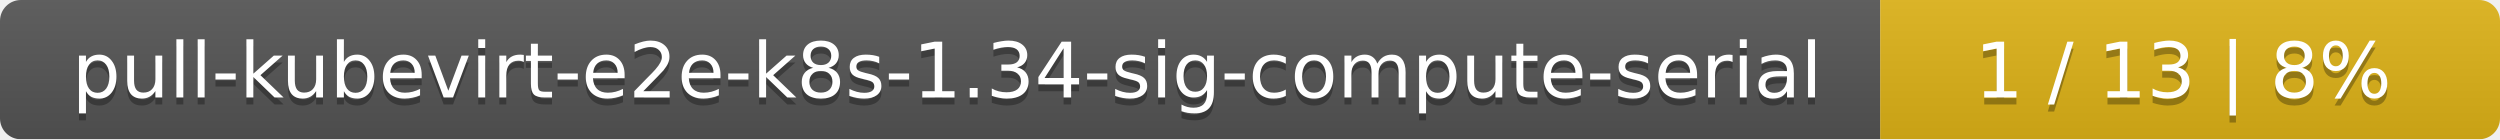
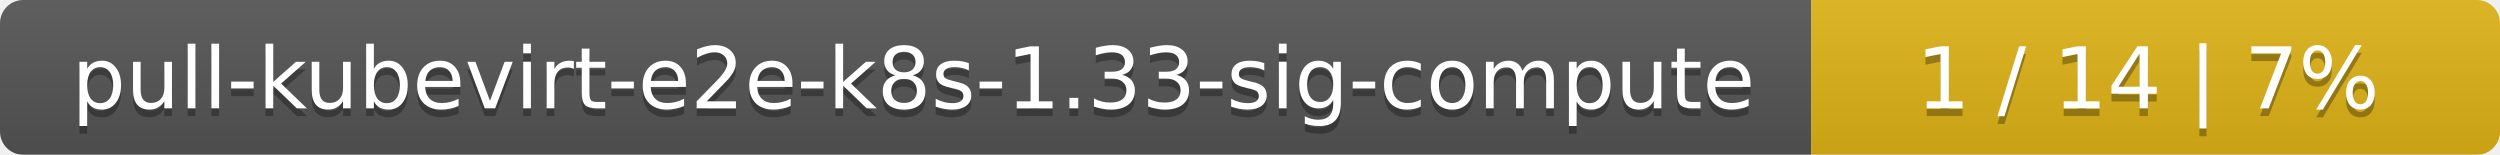
- <svg xmlns="http://www.w3.org/2000/svg" width="359" height="20">
+ <svg xmlns="http://www.w3.org/2000/svg" width="323" height="20">
  <linearGradient id="smooth" x2="0" y2="100%">
    <stop offset="0" stop-color="#bbb" stop-opacity=".1" />
    <stop offset="1" stop-opacity=".1" />
  </linearGradient>
  <mask id="round">
-     <rect width="359" height="20" rx="3" fill="#fff" />
+     <rect width="323" height="20" rx="3" fill="#fff" />
  </mask>
  <g mask="url(#round)">
-     <rect width="270" height="20" fill="#555" />
-     <rect x="270" width="89" height="20" fill="#dfb317" />
-     <rect width="359" height="20" fill="url(#smooth)" />
+     <rect width="234" height="20" fill="#555" />
+     <rect x="234" width="89" height="20" fill="#dfb317" />
+     <rect width="323" height="20" fill="url(#smooth)" />
  </g>
  <g fill="#fff" text-anchor="middle" font-family="DejaVu Sans,Verdana,Geneva,sans-serif" font-size="11">
-     <text x="136" y="15" fill="#010101" fill-opacity=".3">pull-kubevirt-e2e-k8s-1.34-sig-compute-serial</text>
-     <text x="136" y="14">pull-kubevirt-e2e-k8s-1.34-sig-compute-serial</text>
-     <text x="313.5" y="15" fill="#010101" fill-opacity=".3">1 / 13    |    8%</text>
-     <text x="313.5" y="14">1 / 13    |    8%</text>
+     <text x="118" y="15" fill="#010101" fill-opacity=".3">pull-kubevirt-e2e-k8s-1.33-sig-compute</text>
+     <text x="118" y="14">pull-kubevirt-e2e-k8s-1.33-sig-compute</text>
+     <text x="277.5" y="15" fill="#010101" fill-opacity=".3">1 / 14    |    7%</text>
+     <text x="277.5" y="14">1 / 14    |    7%</text>
  </g>
</svg>
